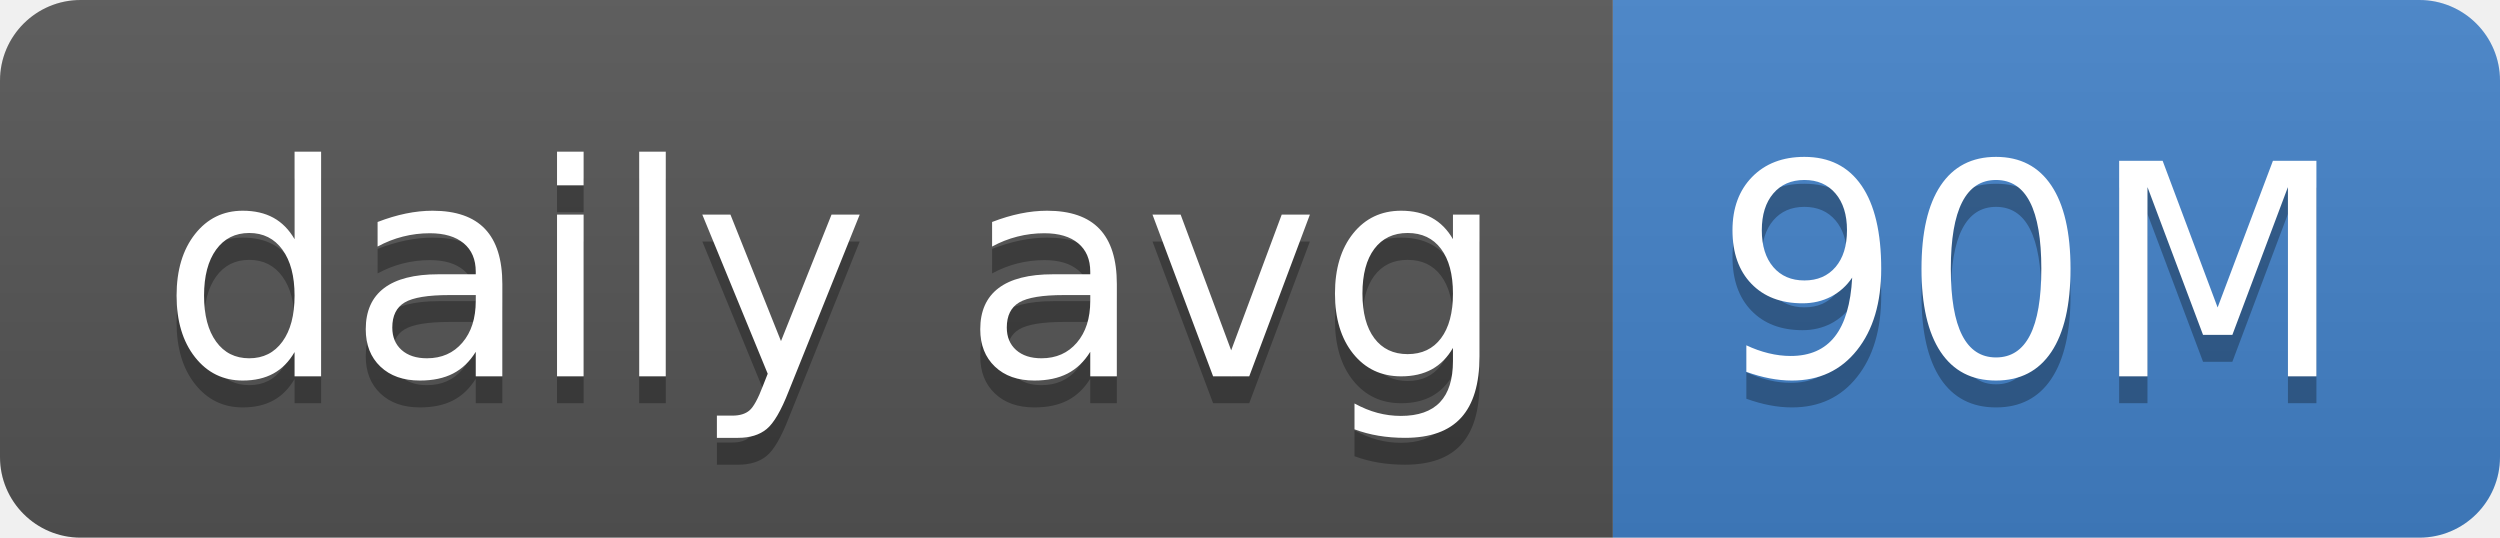
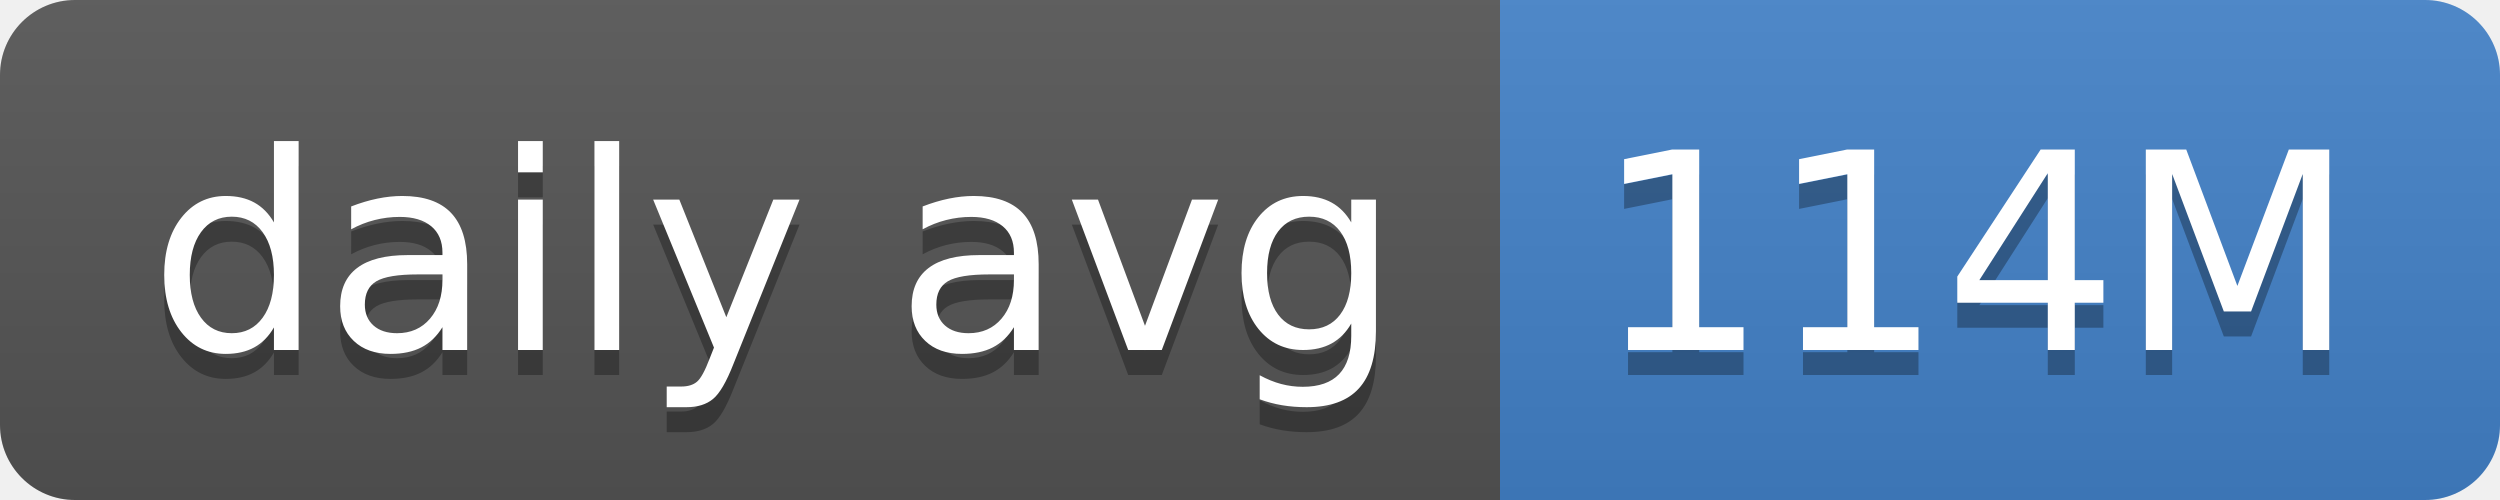
- <svg xmlns="http://www.w3.org/2000/svg" width="93" height="20" role="img" aria-label="daily avg: 90M">
+ <svg xmlns="http://www.w3.org/2000/svg" width="100" height="20" role="img" aria-label="daily avg: 114M">
  <linearGradient id="s" x2="0" y2="100%">
    <stop offset="0" stop-color="#bbb" stop-opacity=".1" />
    <stop offset="1" stop-opacity=".1" />
  </linearGradient>
  <clipPath id="r">
-     <rect width="93" height="20" rx="3" fill="#fff" />
+     <rect width="100" height="20" rx="3" fill="#fff" />
  </clipPath>
  <g clip-path="url(#r)">
    <rect width="60" height="20" fill="#555" />
-     <rect x="60" width="33" height="20" fill="#4382c9" />
-     <rect width="93" height="20" fill="url(#s)" />
+     <rect x="60" width="40" height="20" fill="#4382c9" />
+     <rect width="100" height="20" fill="url(#s)" />
  </g>
  <g fill="#fff" text-anchor="middle" font-family="Verdana,Geneva,DejaVu Sans,sans-serif" text-rendering="geometricPrecision" font-size="110">
    <text aria-hidden="true" x="310" y="150" fill="#010101" fill-opacity=".3" transform="scale(.1)" textLength="500">daily avg</text>
    <text x="310" y="140" transform="scale(.1)" fill="#fff" textLength="500">daily avg</text>
-     <text aria-hidden="true" x="755" y="150" fill="#010101" fill-opacity=".3" transform="scale(.1)" textLength="230">90M</text>
-     <text x="755" y="140" transform="scale(.1)" fill="#fff" textLength="230">90M</text>
+     <text aria-hidden="true" x="790" y="150" fill="#010101" fill-opacity=".3" transform="scale(.1)" textLength="300">114M</text>
+     <text x="790" y="140" transform="scale(.1)" fill="#fff" textLength="300">114M</text>
  </g>
</svg>
